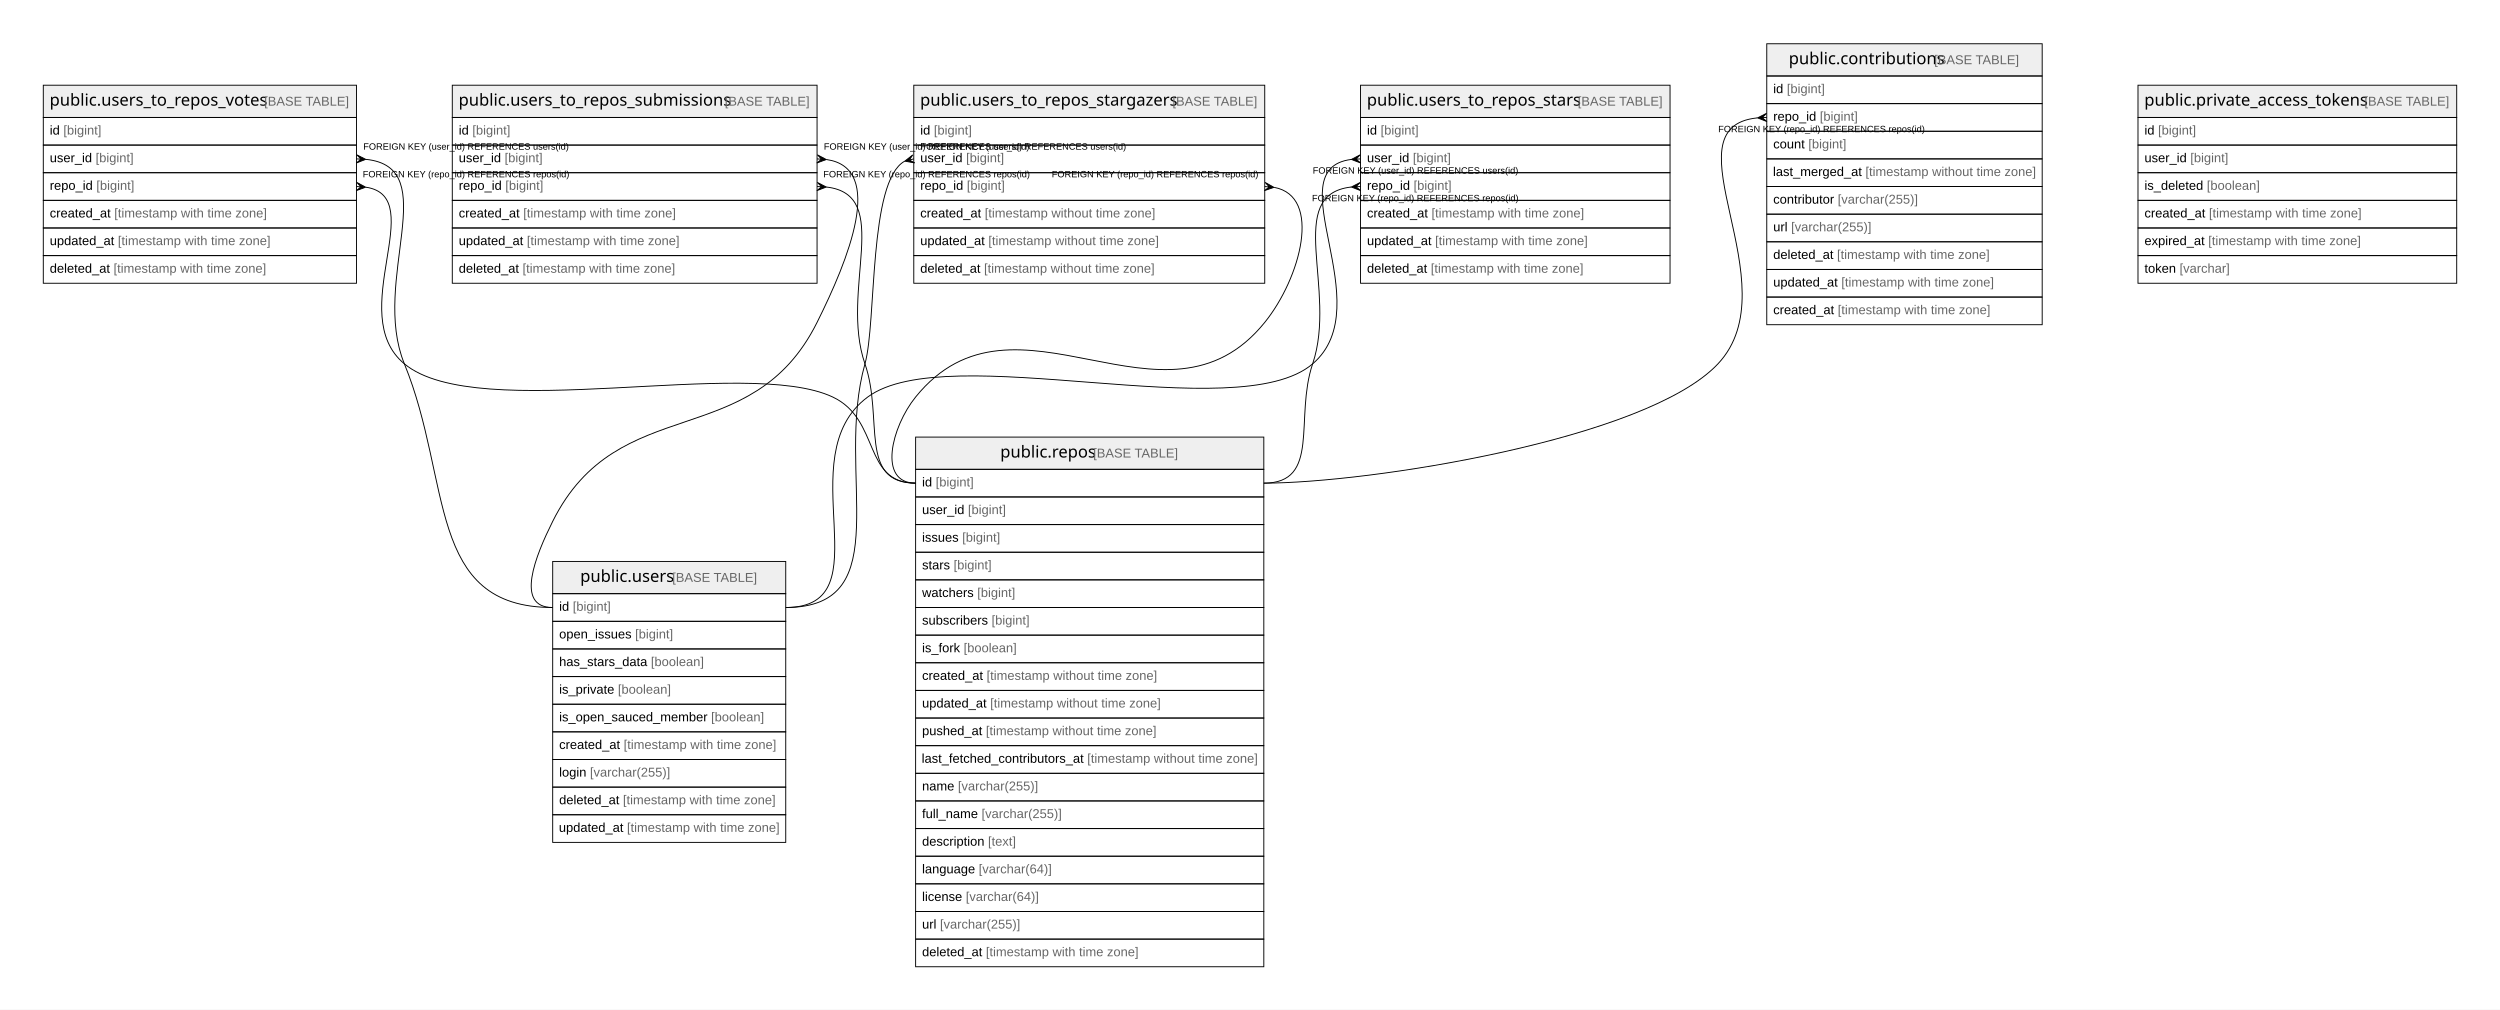
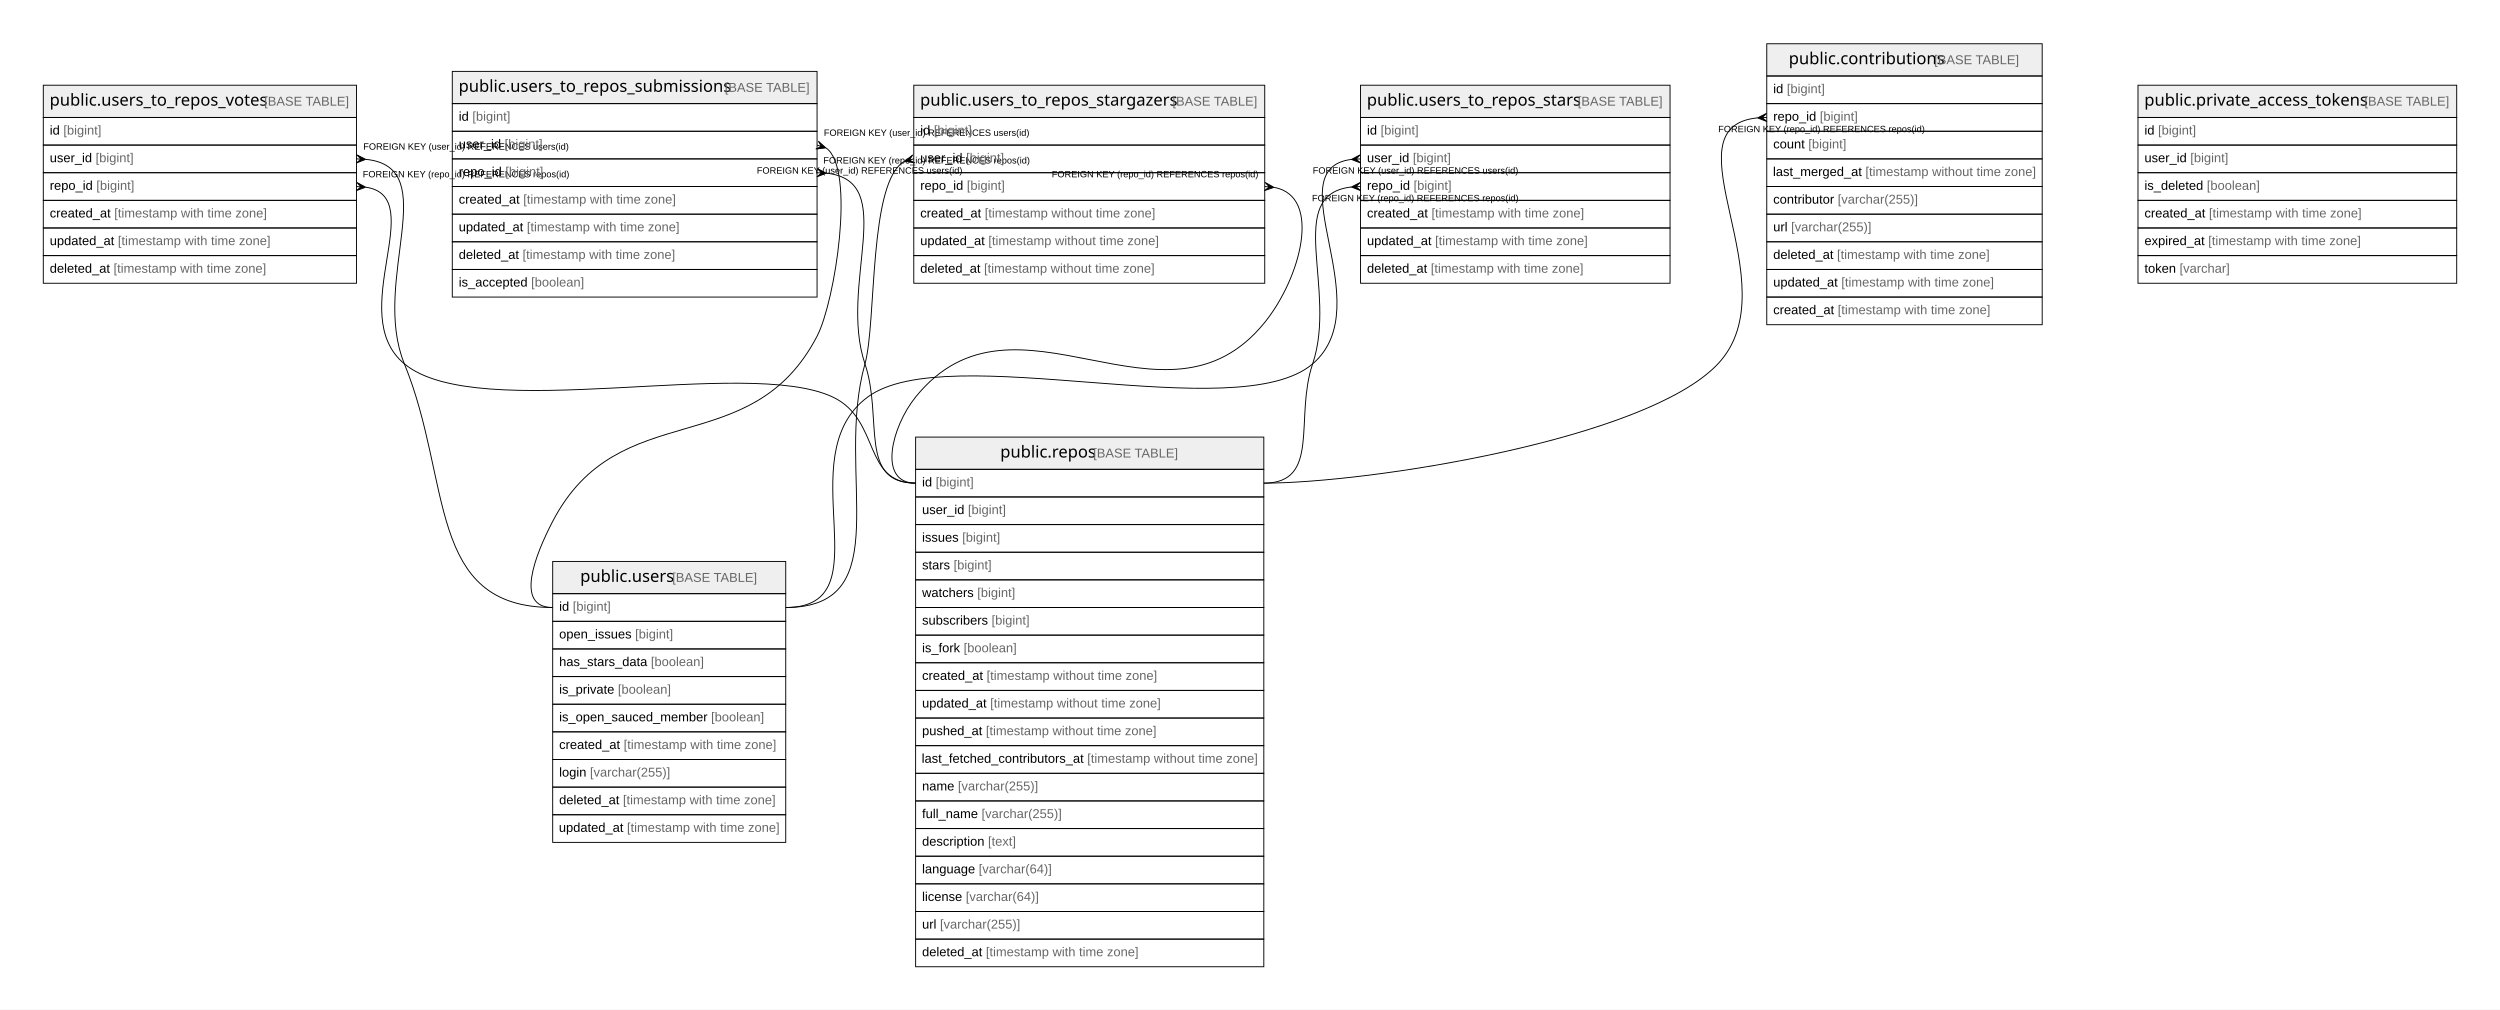
<svg xmlns="http://www.w3.org/2000/svg" width="2714pt" height="1096pt" viewBox="0.00 0.00 2714.00 1096.00">
  <g id="graph0" class="graph" transform="scale(1 1) rotate(0) translate(4 1092)">
    <polygon fill="#ffffff" stroke="transparent" points="-4,4 -4,-1092 2710,-1092 2710,4 -4,4" />
    <g id="node1" class="node">
      <polygon fill="#efefef" stroke="transparent" points="990,-582.5 990,-617.5 1368,-617.5 1368,-582.5 990,-582.5" />
      <polygon fill="none" stroke="#000000" points="990,-582.5 990,-617.5 1368,-617.5 1368,-582.5 990,-582.5" />
      <text text-anchor="start" x="1081.863" y="-595.3" font-family="Arial Bold" font-size="18.00" fill="#000000">public.repos</text>
      <text text-anchor="start" x="1178.883" y="-595.3" font-family="Arial" font-size="14.00" fill="#000000"> </text>
      <text text-anchor="start" x="1182.774" y="-595.3" font-family="Arial" font-size="14.00" fill="#666666">[BASE TABLE]</text>
      <polygon fill="none" stroke="#000000" points="990,-552.5 990,-582.5 1368,-582.5 1368,-552.5 990,-552.5" />
      <text text-anchor="start" x="997" y="-563.9" font-family="Arial" font-size="14.00" fill="#000000">id </text>
      <text text-anchor="start" x="1011.78" y="-563.9" font-family="Arial" font-size="14.00" fill="#666666">[bigint]</text>
      <polygon fill="none" stroke="#000000" points="990,-522.5 990,-552.5 1368,-552.5 1368,-522.5 990,-522.5" />
      <text text-anchor="start" x="997" y="-533.9" font-family="Arial" font-size="14.00" fill="#000000">user_id </text>
      <text text-anchor="start" x="1046.788" y="-533.9" font-family="Arial" font-size="14.00" fill="#666666">[bigint]</text>
      <polygon fill="none" stroke="#000000" points="990,-492.5 990,-522.5 1368,-522.5 1368,-492.5 990,-492.5" />
      <text text-anchor="start" x="997" y="-503.9" font-family="Arial" font-size="14.00" fill="#000000">issues </text>
      <text text-anchor="start" x="1040.562" y="-503.9" font-family="Arial" font-size="14.00" fill="#666666">[bigint]</text>
      <polygon fill="none" stroke="#000000" points="990,-462.5 990,-492.5 1368,-492.5 1368,-462.5 990,-462.5" />
      <text text-anchor="start" x="997" y="-473.9" font-family="Arial" font-size="14.00" fill="#000000">stars </text>
      <text text-anchor="start" x="1031.224" y="-473.9" font-family="Arial" font-size="14.00" fill="#666666">[bigint]</text>
      <polygon fill="none" stroke="#000000" points="990,-432.5 990,-462.5 1368,-462.5 1368,-432.5 990,-432.5" />
      <text text-anchor="start" x="997" y="-443.9" font-family="Arial" font-size="14.00" fill="#000000">watchers </text>
      <text text-anchor="start" x="1056.896" y="-443.9" font-family="Arial" font-size="14.00" fill="#666666">[bigint]</text>
      <polygon fill="none" stroke="#000000" points="990,-402.5 990,-432.5 1368,-432.5 1368,-402.5 990,-402.5" />
      <text text-anchor="start" x="997" y="-413.9" font-family="Arial" font-size="14.00" fill="#000000">subscribers </text>
      <text text-anchor="start" x="1072.449" y="-413.9" font-family="Arial" font-size="14.00" fill="#666666">[bigint]</text>
      <polygon fill="none" stroke="#000000" points="990,-372.5 990,-402.5 1368,-402.5 1368,-372.5 990,-372.5" />
      <text text-anchor="start" x="997" y="-383.9" font-family="Arial" font-size="14.00" fill="#000000">is_fork </text>
      <text text-anchor="start" x="1042.114" y="-383.9" font-family="Arial" font-size="14.00" fill="#666666">[boolean]</text>
      <polygon fill="none" stroke="#000000" points="990,-342.5 990,-372.5 1368,-372.5 1368,-342.5 990,-342.5" />
      <text text-anchor="start" x="997" y="-353.9" font-family="Arial" font-size="14.00" fill="#000000">created_at </text>
      <text text-anchor="start" x="1067.028" y="-353.9" font-family="Arial" font-size="14.00" fill="#666666">[timestamp without time zone]</text>
      <polygon fill="none" stroke="#000000" points="990,-312.5 990,-342.5 1368,-342.5 1368,-312.5 990,-312.5" />
      <text text-anchor="start" x="997" y="-323.9" font-family="Arial" font-size="14.00" fill="#000000">updated_at </text>
      <text text-anchor="start" x="1070.933" y="-323.9" font-family="Arial" font-size="14.00" fill="#666666">[timestamp without time zone]</text>
      <polygon fill="none" stroke="#000000" points="990,-282.5 990,-312.5 1368,-312.5 1368,-282.5 990,-282.5" />
      <text text-anchor="start" x="997" y="-293.9" font-family="Arial" font-size="14.00" fill="#000000">pushed_at </text>
      <text text-anchor="start" x="1066.259" y="-293.9" font-family="Arial" font-size="14.00" fill="#666666">[timestamp without time zone]</text>
      <polygon fill="none" stroke="#000000" points="990,-252.5 990,-282.5 1368,-282.5 1368,-252.5 990,-252.5" />
      <text text-anchor="start" x="996.567" y="-263.9" font-family="Arial" font-size="14.00" fill="#000000">last_fetched_contributors_at </text>
      <text text-anchor="start" x="1176.292" y="-263.9" font-family="Arial" font-size="14.00" fill="#666666">[timestamp without time zone]</text>
      <polygon fill="none" stroke="#000000" points="990,-222.5 990,-252.5 1368,-252.5 1368,-222.5 990,-222.5" />
      <text text-anchor="start" x="997" y="-233.9" font-family="Arial" font-size="14.00" fill="#000000">name </text>
      <text text-anchor="start" x="1035.899" y="-233.9" font-family="Arial" font-size="14.00" fill="#666666">[varchar(255)]</text>
      <polygon fill="none" stroke="#000000" points="990,-192.5 990,-222.5 1368,-222.5 1368,-192.5 990,-192.5" />
      <text text-anchor="start" x="997" y="-203.9" font-family="Arial" font-size="14.00" fill="#000000">full_name </text>
      <text text-anchor="start" x="1061.568" y="-203.9" font-family="Arial" font-size="14.00" fill="#666666">[varchar(255)]</text>
      <polygon fill="none" stroke="#000000" points="990,-162.5 990,-192.5 1368,-192.5 1368,-162.5 990,-162.5" />
      <text text-anchor="start" x="997" y="-173.9" font-family="Arial" font-size="14.00" fill="#000000">description </text>
      <text text-anchor="start" x="1068.568" y="-173.9" font-family="Arial" font-size="14.00" fill="#666666">[text]</text>
      <polygon fill="none" stroke="#000000" points="990,-132.5 990,-162.5 1368,-162.5 1368,-132.5 990,-132.5" />
      <text text-anchor="start" x="997" y="-143.9" font-family="Arial" font-size="14.00" fill="#000000">language </text>
      <text text-anchor="start" x="1058.475" y="-143.9" font-family="Arial" font-size="14.00" fill="#666666">[varchar(64)]</text>
      <polygon fill="none" stroke="#000000" points="990,-102.5 990,-132.5 1368,-132.5 1368,-102.5 990,-102.5" />
      <text text-anchor="start" x="997" y="-113.9" font-family="Arial" font-size="14.00" fill="#000000">license </text>
      <text text-anchor="start" x="1044.452" y="-113.9" font-family="Arial" font-size="14.00" fill="#666666">[varchar(64)]</text>
      <polygon fill="none" stroke="#000000" points="990,-72.5 990,-102.5 1368,-102.5 1368,-72.5 990,-72.5" />
      <text text-anchor="start" x="997" y="-83.9" font-family="Arial" font-size="14.00" fill="#000000">url </text>
      <text text-anchor="start" x="1016.44" y="-83.9" font-family="Arial" font-size="14.00" fill="#666666">[varchar(255)]</text>
      <polygon fill="none" stroke="#000000" points="990,-42.5 990,-72.5 1368,-72.5 1368,-42.5 990,-42.5" />
      <text text-anchor="start" x="997" y="-53.9" font-family="Arial" font-size="14.00" fill="#000000">deleted_at </text>
      <text text-anchor="start" x="1066.257" y="-53.9" font-family="Arial" font-size="14.00" fill="#666666">[timestamp with time zone]</text>
    </g>
    <g id="node2" class="node">
      <polygon fill="#efefef" stroke="transparent" points="1914,-1009.5 1914,-1044.5 2213,-1044.5 2213,-1009.5 1914,-1009.5" />
      <polygon fill="none" stroke="#000000" points="1914,-1009.5 1914,-1044.5 2213,-1044.5 2213,-1009.5 1914,-1009.5" />
      <text text-anchor="start" x="1937.857" y="-1022.3" font-family="Arial Bold" font-size="18.00" fill="#000000">public.contributions</text>
      <text text-anchor="start" x="2091.889" y="-1022.3" font-family="Arial" font-size="14.00" fill="#000000"> </text>
      <text text-anchor="start" x="2095.779" y="-1022.3" font-family="Arial" font-size="14.00" fill="#666666">[BASE TABLE]</text>
      <polygon fill="none" stroke="#000000" points="1914,-979.5 1914,-1009.5 2213,-1009.5 2213,-979.5 1914,-979.5" />
      <text text-anchor="start" x="1921" y="-990.9" font-family="Arial" font-size="14.00" fill="#000000">id </text>
      <text text-anchor="start" x="1935.78" y="-990.9" font-family="Arial" font-size="14.00" fill="#666666">[bigint]</text>
      <polygon fill="none" stroke="#000000" points="1914,-949.5 1914,-979.5 2213,-979.5 2213,-949.5 1914,-949.5" />
      <text text-anchor="start" x="1921" y="-960.9" font-family="Arial" font-size="14.00" fill="#000000">repo_id </text>
      <text text-anchor="start" x="1971.571" y="-960.9" font-family="Arial" font-size="14.00" fill="#666666">[bigint]</text>
      <polygon fill="none" stroke="#000000" points="1914,-919.5 1914,-949.5 2213,-949.5 2213,-919.5 1914,-919.5" />
      <text text-anchor="start" x="1921" y="-930.9" font-family="Arial" font-size="14.00" fill="#000000">count </text>
      <text text-anchor="start" x="1959.129" y="-930.9" font-family="Arial" font-size="14.00" fill="#666666">[bigint]</text>
      <polygon fill="none" stroke="#000000" points="1914,-889.5 1914,-919.5 2213,-919.5 2213,-889.5 1914,-889.5" />
      <text text-anchor="start" x="1920.75" y="-900.9" font-family="Arial" font-size="14.00" fill="#000000">last_merged_at </text>
      <text text-anchor="start" x="2021.11" y="-900.9" font-family="Arial" font-size="14.00" fill="#666666">[timestamp without time zone]</text>
      <polygon fill="none" stroke="#000000" points="1914,-859.5 1914,-889.5 2213,-889.5 2213,-859.5 1914,-859.5" />
      <text text-anchor="start" x="1921" y="-870.9" font-family="Arial" font-size="14.00" fill="#000000">contributor </text>
      <text text-anchor="start" x="1991.013" y="-870.9" font-family="Arial" font-size="14.00" fill="#666666">[varchar(255)]</text>
      <polygon fill="none" stroke="#000000" points="1914,-829.5 1914,-859.5 2213,-859.5 2213,-829.5 1914,-829.5" />
      <text text-anchor="start" x="1921" y="-840.9" font-family="Arial" font-size="14.00" fill="#000000">url </text>
      <text text-anchor="start" x="1940.44" y="-840.9" font-family="Arial" font-size="14.00" fill="#666666">[varchar(255)]</text>
      <polygon fill="none" stroke="#000000" points="1914,-799.5 1914,-829.5 2213,-829.5 2213,-799.5 1914,-799.5" />
      <text text-anchor="start" x="1921" y="-810.9" font-family="Arial" font-size="14.00" fill="#000000">deleted_at </text>
      <text text-anchor="start" x="1990.257" y="-810.9" font-family="Arial" font-size="14.00" fill="#666666">[timestamp with time zone]</text>
      <polygon fill="none" stroke="#000000" points="1914,-769.5 1914,-799.5 2213,-799.5 2213,-769.5 1914,-769.5" />
      <text text-anchor="start" x="1921" y="-780.9" font-family="Arial" font-size="14.00" fill="#000000">updated_at </text>
      <text text-anchor="start" x="1994.933" y="-780.9" font-family="Arial" font-size="14.00" fill="#666666">[timestamp with time zone]</text>
      <polygon fill="none" stroke="#000000" points="1914,-739.5 1914,-769.5 2213,-769.5 2213,-739.5 1914,-739.5" />
      <text text-anchor="start" x="1921" y="-750.9" font-family="Arial" font-size="14.00" fill="#000000">created_at </text>
      <text text-anchor="start" x="1991.028" y="-750.9" font-family="Arial" font-size="14.00" fill="#666666">[timestamp with time zone]</text>
    </g>
    <g id="edge1" class="edge">
      <path fill="none" stroke="#000000" d="M1903.728,-964.015C1801.742,-953.732 1941.522,-782.614 1861,-697 1783.396,-614.489 1481.272,-567.5 1368,-567.5" />
      <polygon fill="#000000" stroke="#000000" points="1904.011,-964.028 1913.788,-968.995 1909.006,-964.264 1914,-964.5 1914,-964.5 1914,-964.5 1909.006,-964.264 1914.212,-960.005 1904.011,-964.028 1904.011,-964.028" />
      <text text-anchor="start" x="1861.275" y="-948.5" font-family="Arial" font-size="10.00" fill="#000000">FOREIGN KEY (repo_id) REFERENCES repos(id)</text>
    </g>
    <g id="node3" class="node">
      <polygon fill="#efefef" stroke="transparent" points="596,-447.5 596,-482.5 849,-482.5 849,-447.5 596,-447.5" />
      <polygon fill="none" stroke="#000000" points="596,-447.5 596,-482.5 849,-482.5 849,-447.5 596,-447.5" />
      <text text-anchor="start" x="625.866" y="-460.3" font-family="Arial Bold" font-size="18.00" fill="#000000">public.users</text>
      <text text-anchor="start" x="721.88" y="-460.3" font-family="Arial" font-size="14.00" fill="#000000"> </text>
      <text text-anchor="start" x="725.771" y="-460.3" font-family="Arial" font-size="14.00" fill="#666666">[BASE TABLE]</text>
      <polygon fill="none" stroke="#000000" points="596,-417.5 596,-447.5 849,-447.5 849,-417.5 596,-417.5" />
      <text text-anchor="start" x="603" y="-428.9" font-family="Arial" font-size="14.00" fill="#000000">id </text>
      <text text-anchor="start" x="617.78" y="-428.9" font-family="Arial" font-size="14.00" fill="#666666">[bigint]</text>
      <polygon fill="none" stroke="#000000" points="596,-387.5 596,-417.5 849,-417.5 849,-387.5 596,-387.5" />
      <text text-anchor="start" x="603" y="-398.9" font-family="Arial" font-size="14.00" fill="#000000">open_issues </text>
      <text text-anchor="start" x="685.475" y="-398.9" font-family="Arial" font-size="14.00" fill="#666666">[bigint]</text>
      <polygon fill="none" stroke="#000000" points="596,-357.5 596,-387.5 849,-387.5 849,-357.5 596,-357.5" />
      <text text-anchor="start" x="603" y="-368.9" font-family="Arial" font-size="14.00" fill="#000000">has_stars_data </text>
      <text text-anchor="start" x="702.593" y="-368.9" font-family="Arial" font-size="14.00" fill="#666666">[boolean]</text>
      <polygon fill="none" stroke="#000000" points="596,-327.5 596,-357.5 849,-357.5 849,-327.5 596,-327.5" />
      <text text-anchor="start" x="603" y="-338.9" font-family="Arial" font-size="14.00" fill="#000000">is_private </text>
      <text text-anchor="start" x="666.785" y="-338.9" font-family="Arial" font-size="14.00" fill="#666666">[boolean]</text>
      <polygon fill="none" stroke="#000000" points="596,-297.5 596,-327.5 849,-327.5 849,-297.5 596,-297.5" />
      <text text-anchor="start" x="603" y="-308.9" font-family="Arial" font-size="14.00" fill="#000000">is_open_sauced_member </text>
      <text text-anchor="start" x="767.935" y="-308.9" font-family="Arial" font-size="14.00" fill="#666666">[boolean]</text>
      <polygon fill="none" stroke="#000000" points="596,-267.5 596,-297.5 849,-297.5 849,-267.5 596,-267.5" />
      <text text-anchor="start" x="603" y="-278.9" font-family="Arial" font-size="14.00" fill="#000000">created_at </text>
      <text text-anchor="start" x="673.028" y="-278.9" font-family="Arial" font-size="14.00" fill="#666666">[timestamp with time zone]</text>
      <polygon fill="none" stroke="#000000" points="596,-237.5 596,-267.5 849,-267.5 849,-237.5 596,-237.5" />
      <text text-anchor="start" x="603" y="-248.9" font-family="Arial" font-size="14.00" fill="#000000">login </text>
      <text text-anchor="start" x="636.452" y="-248.9" font-family="Arial" font-size="14.00" fill="#666666">[varchar(255)]</text>
      <polygon fill="none" stroke="#000000" points="596,-207.5 596,-237.5 849,-237.5 849,-207.5 596,-207.5" />
      <text text-anchor="start" x="603" y="-218.9" font-family="Arial" font-size="14.00" fill="#000000">deleted_at </text>
      <text text-anchor="start" x="672.257" y="-218.9" font-family="Arial" font-size="14.00" fill="#666666">[timestamp with time zone]</text>
      <polygon fill="none" stroke="#000000" points="596,-177.5 596,-207.5 849,-207.5 849,-177.5 596,-177.5" />
      <text text-anchor="start" x="602.692" y="-188.9" font-family="Arial" font-size="14.00" fill="#000000">updated_at </text>
      <text text-anchor="start" x="676.624" y="-188.9" font-family="Arial" font-size="14.00" fill="#666666">[timestamp with time zone]</text>
    </g>
    <g id="node4" class="node">
      <polygon fill="#efefef" stroke="transparent" points="1473,-964.5 1473,-999.5 1809,-999.5 1809,-964.5 1473,-964.5" />
      <polygon fill="none" stroke="#000000" points="1473,-964.5 1473,-999.5 1809,-999.5 1809,-964.5 1473,-964.5" />
      <text text-anchor="start" x="1479.847" y="-977.3" font-family="Arial Bold" font-size="18.00" fill="#000000">public.users_to_repos_stars</text>
      <text text-anchor="start" x="1704.899" y="-977.3" font-family="Arial" font-size="14.00" fill="#000000"> </text>
      <text text-anchor="start" x="1708.79" y="-977.3" font-family="Arial" font-size="14.00" fill="#666666">[BASE TABLE]</text>
      <polygon fill="none" stroke="#000000" points="1473,-934.5 1473,-964.5 1809,-964.5 1809,-934.5 1473,-934.5" />
      <text text-anchor="start" x="1480" y="-945.9" font-family="Arial" font-size="14.00" fill="#000000">id </text>
      <text text-anchor="start" x="1494.78" y="-945.9" font-family="Arial" font-size="14.00" fill="#666666">[bigint]</text>
      <polygon fill="none" stroke="#000000" points="1473,-904.5 1473,-934.5 1809,-934.5 1809,-904.5 1473,-904.5" />
      <text text-anchor="start" x="1480" y="-915.9" font-family="Arial" font-size="14.00" fill="#000000">user_id </text>
      <text text-anchor="start" x="1529.788" y="-915.9" font-family="Arial" font-size="14.00" fill="#666666">[bigint]</text>
      <polygon fill="none" stroke="#000000" points="1473,-874.5 1473,-904.5 1809,-904.5 1809,-874.5 1473,-874.5" />
      <text text-anchor="start" x="1480" y="-885.9" font-family="Arial" font-size="14.00" fill="#000000">repo_id </text>
      <text text-anchor="start" x="1530.571" y="-885.9" font-family="Arial" font-size="14.00" fill="#666666">[bigint]</text>
      <polygon fill="none" stroke="#000000" points="1473,-844.5 1473,-874.5 1809,-874.5 1809,-844.5 1473,-844.5" />
      <text text-anchor="start" x="1480" y="-855.9" font-family="Arial" font-size="14.00" fill="#000000">created_at </text>
      <text text-anchor="start" x="1550.028" y="-855.9" font-family="Arial" font-size="14.00" fill="#666666">[timestamp with time zone]</text>
      <polygon fill="none" stroke="#000000" points="1473,-814.5 1473,-844.5 1809,-844.5 1809,-814.5 1473,-814.5" />
      <text text-anchor="start" x="1480" y="-825.9" font-family="Arial" font-size="14.00" fill="#000000">updated_at </text>
      <text text-anchor="start" x="1553.933" y="-825.9" font-family="Arial" font-size="14.00" fill="#666666">[timestamp with time zone]</text>
      <polygon fill="none" stroke="#000000" points="1473,-784.5 1473,-814.5 1809,-814.5 1809,-784.5 1473,-784.5" />
      <text text-anchor="start" x="1480" y="-795.9" font-family="Arial" font-size="14.00" fill="#000000">deleted_at </text>
      <text text-anchor="start" x="1549.257" y="-795.9" font-family="Arial" font-size="14.00" fill="#666666">[timestamp with time zone]</text>
    </g>
    <g id="edge2" class="edge">
      <path fill="none" stroke="#000000" d="M1462.854,-888.961C1389.554,-880.637 1448.23,-777.507 1421,-697 1401.075,-638.089 1430.189,-567.5 1368,-567.5" />
      <polygon fill="#000000" stroke="#000000" points="1463.014,-888.97 1472.761,-893.994 1468.007,-889.235 1473,-889.5 1473,-889.5 1473,-889.5 1468.007,-889.235 1473.239,-885.006 1463.014,-888.97 1463.014,-888.97" />
      <text text-anchor="start" x="1420.275" y="-873.5" font-family="Arial" font-size="10.00" fill="#000000">FOREIGN KEY (repo_id) REFERENCES repos(id)</text>
    </g>
    <g id="edge3" class="edge">
      <path fill="none" stroke="#000000" d="M1462.865,-918.899C1380.337,-908.31 1495.372,-760.641 1421,-697 1339.223,-627.022 1024.53,-725.008 938,-661 850.38,-596.186 957.987,-432.5 849,-432.5" />
      <polygon fill="#000000" stroke="#000000" points="1463.017,-918.908 1472.734,-923.992 1468.009,-919.204 1473,-919.5 1473,-919.5 1473,-919.5 1468.009,-919.204 1473.266,-915.008 1463.017,-918.908 1463.017,-918.908" />
      <text text-anchor="start" x="1421.084" y="-903.5" font-family="Arial" font-size="10.00" fill="#000000">FOREIGN KEY (user_id) REFERENCES users(id)</text>
    </g>
    <g id="node5" class="node">
      <polygon fill="#efefef" stroke="transparent" points="43,-964.5 43,-999.5 383,-999.5 383,-964.5 43,-964.5" />
      <polygon fill="none" stroke="#000000" points="43,-964.5 43,-999.5 383,-999.5 383,-964.5 43,-964.5" />
      <text text-anchor="start" x="49.84" y="-977.3" font-family="Arial Bold" font-size="18.00" fill="#000000">public.users_to_repos_votes</text>
      <text text-anchor="start" x="278.906" y="-977.3" font-family="Arial" font-size="14.00" fill="#000000"> </text>
      <text text-anchor="start" x="282.797" y="-977.3" font-family="Arial" font-size="14.00" fill="#666666">[BASE TABLE]</text>
      <polygon fill="none" stroke="#000000" points="43,-934.5 43,-964.5 383,-964.5 383,-934.5 43,-934.5" />
      <text text-anchor="start" x="50" y="-945.9" font-family="Arial" font-size="14.00" fill="#000000">id </text>
      <text text-anchor="start" x="64.78" y="-945.9" font-family="Arial" font-size="14.00" fill="#666666">[bigint]</text>
      <polygon fill="none" stroke="#000000" points="43,-904.5 43,-934.5 383,-934.5 383,-904.5 43,-904.5" />
      <text text-anchor="start" x="50" y="-915.9" font-family="Arial" font-size="14.00" fill="#000000">user_id </text>
      <text text-anchor="start" x="99.788" y="-915.9" font-family="Arial" font-size="14.00" fill="#666666">[bigint]</text>
      <polygon fill="none" stroke="#000000" points="43,-874.5 43,-904.5 383,-904.5 383,-874.5 43,-874.5" />
      <text text-anchor="start" x="50" y="-885.9" font-family="Arial" font-size="14.00" fill="#000000">repo_id </text>
      <text text-anchor="start" x="100.571" y="-885.9" font-family="Arial" font-size="14.00" fill="#666666">[bigint]</text>
      <polygon fill="none" stroke="#000000" points="43,-844.5 43,-874.5 383,-874.5 383,-844.5 43,-844.5" />
      <text text-anchor="start" x="50" y="-855.9" font-family="Arial" font-size="14.00" fill="#000000">created_at </text>
      <text text-anchor="start" x="120.028" y="-855.9" font-family="Arial" font-size="14.00" fill="#666666">[timestamp with time zone]</text>
      <polygon fill="none" stroke="#000000" points="43,-814.5 43,-844.5 383,-844.5 383,-814.5 43,-814.5" />
      <text text-anchor="start" x="50" y="-825.9" font-family="Arial" font-size="14.00" fill="#000000">updated_at </text>
      <text text-anchor="start" x="123.933" y="-825.9" font-family="Arial" font-size="14.00" fill="#666666">[timestamp with time zone]</text>
      <polygon fill="none" stroke="#000000" points="43,-784.5 43,-814.5 383,-814.5 383,-784.5 43,-784.5" />
      <text text-anchor="start" x="50" y="-795.9" font-family="Arial" font-size="14.00" fill="#000000">deleted_at </text>
      <text text-anchor="start" x="119.257" y="-795.9" font-family="Arial" font-size="14.00" fill="#666666">[timestamp with time zone]</text>
    </g>
    <g id="edge4" class="edge">
      <path fill="none" stroke="#000000" d="M393.381,-888.764C462.931,-877.964 369.702,-751.125 435,-697 514.794,-630.859 806.268,-705.227 900,-661 952.164,-636.387 932.321,-567.5 990,-567.5" />
      <polygon fill="#000000" stroke="#000000" points="392.975,-888.793 382.682,-885.011 387.988,-889.146 383,-889.5 383,-889.5 383,-889.5 387.988,-889.146 383.318,-893.989 392.975,-888.793 392.975,-888.793" />
      <text text-anchor="start" x="389.776" y="-899.5" font-family="Arial" font-size="10.00" fill="#000000">FOREIGN KEY (repo_id) REFERENCES repos(id)</text>
    </g>
    <g id="edge5" class="edge">
      <path fill="none" stroke="#000000" d="M393.022,-919.031C478.523,-910.507 397.912,-787.693 435,-697 487.091,-569.619 458.379,-432.5 596,-432.5" />
      <polygon fill="#000000" stroke="#000000" points="392.989,-919.032 382.789,-915.005 387.995,-919.266 383,-919.5 383,-919.5 383,-919.5 387.995,-919.266 383.211,-923.995 392.989,-919.032 392.989,-919.032" />
      <text text-anchor="start" x="390.334" y="-929.5" font-family="Arial" font-size="10.00" fill="#000000">FOREIGN KEY (user_id) REFERENCES users(id)</text>
    </g>
    <g id="node6" class="node">
      <polygon fill="#efefef" stroke="transparent" points="2317,-964.5 2317,-999.5 2663,-999.5 2663,-964.5 2317,-964.5" />
      <polygon fill="none" stroke="#000000" points="2317,-964.5 2317,-999.5 2663,-999.5 2663,-964.5 2317,-964.5" />
      <text text-anchor="start" x="2323.842" y="-977.3" font-family="Arial Bold" font-size="18.00" fill="#000000">public.private_access_tokens</text>
      <text text-anchor="start" x="2558.904" y="-977.3" font-family="Arial" font-size="14.00" fill="#000000"> </text>
      <text text-anchor="start" x="2562.795" y="-977.3" font-family="Arial" font-size="14.00" fill="#666666">[BASE TABLE]</text>
      <polygon fill="none" stroke="#000000" points="2317,-934.5 2317,-964.5 2663,-964.5 2663,-934.5 2317,-934.5" />
      <text text-anchor="start" x="2324" y="-945.9" font-family="Arial" font-size="14.00" fill="#000000">id </text>
      <text text-anchor="start" x="2338.78" y="-945.9" font-family="Arial" font-size="14.00" fill="#666666">[bigint]</text>
      <polygon fill="none" stroke="#000000" points="2317,-904.5 2317,-934.5 2663,-934.5 2663,-904.5 2317,-904.5" />
      <text text-anchor="start" x="2324" y="-915.9" font-family="Arial" font-size="14.00" fill="#000000">user_id </text>
      <text text-anchor="start" x="2373.788" y="-915.9" font-family="Arial" font-size="14.00" fill="#666666">[bigint]</text>
      <polygon fill="none" stroke="#000000" points="2317,-874.5 2317,-904.5 2663,-904.5 2663,-874.5 2317,-874.5" />
      <text text-anchor="start" x="2324" y="-885.9" font-family="Arial" font-size="14.00" fill="#000000">is_deleted </text>
      <text text-anchor="start" x="2391.69" y="-885.9" font-family="Arial" font-size="14.00" fill="#666666">[boolean]</text>
      <polygon fill="none" stroke="#000000" points="2317,-844.5 2317,-874.5 2663,-874.5 2663,-844.5 2317,-844.5" />
      <text text-anchor="start" x="2324" y="-855.9" font-family="Arial" font-size="14.00" fill="#000000">created_at </text>
      <text text-anchor="start" x="2394.028" y="-855.9" font-family="Arial" font-size="14.00" fill="#666666">[timestamp with time zone]</text>
      <polygon fill="none" stroke="#000000" points="2317,-814.5 2317,-844.5 2663,-844.5 2663,-814.5 2317,-814.5" />
      <text text-anchor="start" x="2324" y="-825.9" font-family="Arial" font-size="14.00" fill="#000000">expired_at </text>
      <text text-anchor="start" x="2393.244" y="-825.9" font-family="Arial" font-size="14.00" fill="#666666">[timestamp with time zone]</text>
      <polygon fill="none" stroke="#000000" points="2317,-784.5 2317,-814.5 2663,-814.5 2663,-784.5 2317,-784.5" />
      <text text-anchor="start" x="2324" y="-795.9" font-family="Arial" font-size="14.00" fill="#000000">token </text>
      <text text-anchor="start" x="2362.129" y="-795.9" font-family="Arial" font-size="14.00" fill="#666666">[varchar]</text>
    </g>
    <g id="node7" class="node">
-       <polygon fill="#efefef" stroke="transparent" points="487,-964.5 487,-999.5 883,-999.5 883,-964.5 487,-964.5" />
-       <polygon fill="none" stroke="#000000" points="487,-964.5 487,-999.5 883,-999.5 883,-964.5 487,-964.5" />
-       <text text-anchor="start" x="493.845" y="-977.3" font-family="Arial Bold" font-size="18.00" fill="#000000">public.users_to_repos_submissions</text>
-       <text text-anchor="start" x="778.902" y="-977.3" font-family="Arial" font-size="14.00" fill="#000000"> </text>
-       <text text-anchor="start" x="782.792" y="-977.3" font-family="Arial" font-size="14.00" fill="#666666">[BASE TABLE]</text>
-       <polygon fill="none" stroke="#000000" points="487,-934.5 487,-964.5 883,-964.5 883,-934.5 487,-934.5" />
-       <text text-anchor="start" x="494" y="-945.9" font-family="Arial" font-size="14.00" fill="#000000">id </text>
-       <text text-anchor="start" x="508.78" y="-945.9" font-family="Arial" font-size="14.00" fill="#666666">[bigint]</text>
-       <polygon fill="none" stroke="#000000" points="487,-904.5 487,-934.5 883,-934.5 883,-904.5 487,-904.5" />
-       <text text-anchor="start" x="494" y="-915.9" font-family="Arial" font-size="14.00" fill="#000000">user_id </text>
-       <text text-anchor="start" x="543.788" y="-915.9" font-family="Arial" font-size="14.00" fill="#666666">[bigint]</text>
-       <polygon fill="none" stroke="#000000" points="487,-874.5 487,-904.5 883,-904.5 883,-874.5 487,-874.5" />
-       <text text-anchor="start" x="494" y="-885.9" font-family="Arial" font-size="14.00" fill="#000000">repo_id </text>
-       <text text-anchor="start" x="544.571" y="-885.9" font-family="Arial" font-size="14.00" fill="#666666">[bigint]</text>
-       <polygon fill="none" stroke="#000000" points="487,-844.5 487,-874.5 883,-874.5 883,-844.5 487,-844.5" />
-       <text text-anchor="start" x="494" y="-855.9" font-family="Arial" font-size="14.00" fill="#000000">created_at </text>
-       <text text-anchor="start" x="564.028" y="-855.9" font-family="Arial" font-size="14.00" fill="#666666">[timestamp with time zone]</text>
-       <polygon fill="none" stroke="#000000" points="487,-814.5 487,-844.5 883,-844.5 883,-814.5 487,-814.5" />
-       <text text-anchor="start" x="494" y="-825.9" font-family="Arial" font-size="14.00" fill="#000000">updated_at </text>
-       <text text-anchor="start" x="567.933" y="-825.9" font-family="Arial" font-size="14.00" fill="#666666">[timestamp with time zone]</text>
-       <polygon fill="none" stroke="#000000" points="487,-784.5 487,-814.5 883,-814.5 883,-784.5 487,-784.5" />
-       <text text-anchor="start" x="494" y="-795.9" font-family="Arial" font-size="14.00" fill="#000000">deleted_at </text>
-       <text text-anchor="start" x="563.257" y="-795.9" font-family="Arial" font-size="14.00" fill="#666666">[timestamp with time zone]</text>
+       <polygon fill="#efefef" stroke="transparent" points="487,-979.5 487,-1014.5 883,-1014.5 883,-979.5 487,-979.5" />
+       <polygon fill="none" stroke="#000000" points="487,-979.5 487,-1014.5 883,-1014.5 883,-979.5 487,-979.5" />
+       <text text-anchor="start" x="493.845" y="-992.3" font-family="Arial Bold" font-size="18.00" fill="#000000">public.users_to_repos_submissions</text>
+       <text text-anchor="start" x="778.902" y="-992.3" font-family="Arial" font-size="14.00" fill="#000000"> </text>
+       <text text-anchor="start" x="782.792" y="-992.3" font-family="Arial" font-size="14.00" fill="#666666">[BASE TABLE]</text>
+       <polygon fill="none" stroke="#000000" points="487,-949.5 487,-979.5 883,-979.5 883,-949.5 487,-949.5" />
+       <text text-anchor="start" x="494" y="-960.9" font-family="Arial" font-size="14.00" fill="#000000">id </text>
+       <text text-anchor="start" x="508.78" y="-960.9" font-family="Arial" font-size="14.00" fill="#666666">[bigint]</text>
+       <polygon fill="none" stroke="#000000" points="487,-919.5 487,-949.5 883,-949.5 883,-919.5 487,-919.5" />
+       <text text-anchor="start" x="494" y="-930.9" font-family="Arial" font-size="14.00" fill="#000000">user_id </text>
+       <text text-anchor="start" x="543.788" y="-930.9" font-family="Arial" font-size="14.00" fill="#666666">[bigint]</text>
+       <polygon fill="none" stroke="#000000" points="487,-889.5 487,-919.5 883,-919.5 883,-889.5 487,-889.5" />
+       <text text-anchor="start" x="494" y="-900.9" font-family="Arial" font-size="14.00" fill="#000000">repo_id </text>
+       <text text-anchor="start" x="544.571" y="-900.9" font-family="Arial" font-size="14.00" fill="#666666">[bigint]</text>
+       <polygon fill="none" stroke="#000000" points="487,-859.5 487,-889.5 883,-889.5 883,-859.5 487,-859.5" />
+       <text text-anchor="start" x="494" y="-870.9" font-family="Arial" font-size="14.00" fill="#000000">created_at </text>
+       <text text-anchor="start" x="564.028" y="-870.9" font-family="Arial" font-size="14.00" fill="#666666">[timestamp with time zone]</text>
+       <polygon fill="none" stroke="#000000" points="487,-829.5 487,-859.5 883,-859.5 883,-829.5 487,-829.5" />
+       <text text-anchor="start" x="494" y="-840.9" font-family="Arial" font-size="14.00" fill="#000000">updated_at </text>
+       <text text-anchor="start" x="567.933" y="-840.9" font-family="Arial" font-size="14.00" fill="#666666">[timestamp with time zone]</text>
+       <polygon fill="none" stroke="#000000" points="487,-799.5 487,-829.5 883,-829.5 883,-799.5 487,-799.5" />
+       <text text-anchor="start" x="494" y="-810.9" font-family="Arial" font-size="14.00" fill="#000000">deleted_at </text>
+       <text text-anchor="start" x="563.257" y="-810.9" font-family="Arial" font-size="14.00" fill="#666666">[timestamp with time zone]</text>
+       <polygon fill="none" stroke="#000000" points="487,-769.5 487,-799.5 883,-799.5 883,-769.5 487,-769.5" />
+       <text text-anchor="start" x="494" y="-780.9" font-family="Arial" font-size="14.00" fill="#000000">is_accepted </text>
+       <text text-anchor="start" x="572.583" y="-780.9" font-family="Arial" font-size="14.00" fill="#666666">[boolean]</text>
    </g>
    <g id="edge6" class="edge">
-       <path fill="none" stroke="#000000" d="M893.144,-888.96C966.403,-880.622 907.241,-777.326 935,-697 955.424,-637.898 927.469,-567.5 990,-567.5" />
-       <polygon fill="#000000" stroke="#000000" points="892.986,-888.969 882.761,-885.006 887.993,-889.234 883,-889.5 883,-889.5 883,-889.5 887.993,-889.234 883.239,-893.994 892.986,-888.969 892.986,-888.969" />
-       <text text-anchor="start" x="889.775" y="-899.5" font-family="Arial" font-size="10.00" fill="#000000">FOREIGN KEY (repo_id) REFERENCES repos(id)</text>
+       <path fill="none" stroke="#000000" d="M893.387,-903.971C972.505,-895.373 905.95,-783.619 935,-697 954.883,-637.714 927.469,-567.5 990,-567.5" />
+       <polygon fill="#000000" stroke="#000000" points="892.987,-903.992 882.771,-900.006 887.994,-904.246 883,-904.5 883,-904.5 883,-904.5 887.994,-904.246 883.229,-908.994 892.987,-903.992 892.987,-903.992" />
+       <text text-anchor="start" x="889.775" y="-914.5" font-family="Arial" font-size="10.00" fill="#000000">FOREIGN KEY (repo_id) REFERENCES repos(id)</text>
    </g>
    <g id="edge7" class="edge">
-       <path fill="none" stroke="#000000" d="M893.299,-918.81C957.814,-909.557 916.57,-809.281 883,-742 811.724,-599.15 667.276,-668.85 596,-526 577.447,-488.816 554.444,-432.5 596,-432.5" />
-       <polygon fill="#000000" stroke="#000000" points="892.978,-918.832 882.699,-915.01 887.989,-919.166 883,-919.5 883,-919.5 883,-919.5 887.989,-919.166 883.301,-923.99 892.978,-918.832 892.978,-918.832" />
-       <text text-anchor="start" x="890.335" y="-929.5" font-family="Arial" font-size="10.00" fill="#000000">FOREIGN KEY (user_id) REFERENCES users(id)</text>
+       <path fill="none" stroke="#000000" d="M892.957,-931.298C925.063,-908.013 902.543,-764.547 883,-727 811.1,-588.865 667.9,-664.135 596,-526 576.813,-489.139 554.444,-432.5 596,-432.5" />
+       <polygon fill="#000000" stroke="#000000" points="892.52,-931.439 881.622,-930.216 887.76,-932.969 883,-934.5 883,-934.5 883,-934.5 887.76,-932.969 884.378,-938.784 892.52,-931.439 892.52,-931.439" />
+       <text text-anchor="start" x="890.335" y="-944.5" font-family="Arial" font-size="10.00" fill="#000000">FOREIGN KEY (user_id) REFERENCES users(id)</text>
    </g>
    <g id="node8" class="node">
      <polygon fill="#efefef" stroke="transparent" points="988,-964.5 988,-999.5 1369,-999.5 1369,-964.5 988,-964.5" />
      <polygon fill="none" stroke="#000000" points="988,-964.5 988,-999.5 1369,-999.5 1369,-964.5 988,-964.5" />
      <text text-anchor="start" x="994.842" y="-977.3" font-family="Arial Bold" font-size="18.00" fill="#000000">public.users_to_repos_stargazers</text>
      <text text-anchor="start" x="1264.905" y="-977.3" font-family="Arial" font-size="14.00" fill="#000000"> </text>
      <text text-anchor="start" x="1268.795" y="-977.3" font-family="Arial" font-size="14.00" fill="#666666">[BASE TABLE]</text>
      <polygon fill="none" stroke="#000000" points="988,-934.5 988,-964.5 1369,-964.5 1369,-934.5 988,-934.5" />
      <text text-anchor="start" x="995" y="-945.9" font-family="Arial" font-size="14.00" fill="#000000">id </text>
      <text text-anchor="start" x="1009.78" y="-945.9" font-family="Arial" font-size="14.00" fill="#666666">[bigint]</text>
      <polygon fill="none" stroke="#000000" points="988,-904.5 988,-934.5 1369,-934.5 1369,-904.5 988,-904.5" />
      <text text-anchor="start" x="995" y="-915.9" font-family="Arial" font-size="14.00" fill="#000000">user_id </text>
      <text text-anchor="start" x="1044.788" y="-915.9" font-family="Arial" font-size="14.00" fill="#666666">[bigint]</text>
      <polygon fill="none" stroke="#000000" points="988,-874.5 988,-904.5 1369,-904.5 1369,-874.5 988,-874.5" />
      <text text-anchor="start" x="995" y="-885.9" font-family="Arial" font-size="14.00" fill="#000000">repo_id </text>
      <text text-anchor="start" x="1045.571" y="-885.9" font-family="Arial" font-size="14.00" fill="#666666">[bigint]</text>
      <polygon fill="none" stroke="#000000" points="988,-844.5 988,-874.5 1369,-874.5 1369,-844.5 988,-844.5" />
      <text text-anchor="start" x="995" y="-855.9" font-family="Arial" font-size="14.00" fill="#000000">created_at </text>
      <text text-anchor="start" x="1065.028" y="-855.9" font-family="Arial" font-size="14.00" fill="#666666">[timestamp without time zone]</text>
      <polygon fill="none" stroke="#000000" points="988,-814.5 988,-844.5 1369,-844.5 1369,-814.5 988,-814.5" />
      <text text-anchor="start" x="995" y="-825.9" font-family="Arial" font-size="14.00" fill="#000000">updated_at </text>
      <text text-anchor="start" x="1068.933" y="-825.9" font-family="Arial" font-size="14.00" fill="#666666">[timestamp without time zone]</text>
      <polygon fill="none" stroke="#000000" points="988,-784.5 988,-814.5 1369,-814.5 1369,-784.5 988,-784.5" />
      <text text-anchor="start" x="995" y="-795.9" font-family="Arial" font-size="14.00" fill="#000000">deleted_at </text>
      <text text-anchor="start" x="1064.257" y="-795.9" font-family="Arial" font-size="14.00" fill="#666666">[timestamp without time zone]</text>
    </g>
    <g id="edge8" class="edge">
      <path fill="none" stroke="#000000" d="M1379.287,-888.597C1431.745,-878.711 1407.892,-790.082 1369,-742 1260.675,-608.077 1098.325,-794.923 990,-661 963.866,-628.691 948.444,-567.5 990,-567.5" />
      <polygon fill="#000000" stroke="#000000" points="1378.962,-888.625 1368.606,-885.017 1373.981,-889.063 1369,-889.5 1369,-889.5 1369,-889.5 1373.981,-889.063 1369.394,-893.983 1378.962,-888.625 1378.962,-888.625" />
      <text text-anchor="start" x="1137.775" y="-899.5" font-family="Arial" font-size="10.00" fill="#000000">FOREIGN KEY (repo_id) REFERENCES repos(id)</text>
    </g>
    <g id="edge9" class="edge">
      <path fill="none" stroke="#000000" d="M978.174,-917.029C938.676,-895.708 947.791,-742.49 935,-697 901.54,-578.001 972.613,-432.5 849,-432.5" />
      <polygon fill="#000000" stroke="#000000" points="978.302,-917.062 986.903,-923.864 983.151,-918.281 988,-919.5 988,-919.5 988,-919.5 983.151,-918.281 989.097,-915.136 978.302,-917.062 978.302,-917.062" />
-       <text text-anchor="start" x="995.335" y="-929.5" font-family="Arial" font-size="10.00" fill="#000000">FOREIGN KEY (user_id) REFERENCES users(id)</text>
+       <text text-anchor="start" x="817.585" y="-903.5" font-family="Arial" font-size="10.00" fill="#000000">FOREIGN KEY (user_id) REFERENCES users(id)</text>
    </g>
  </g>
</svg>
